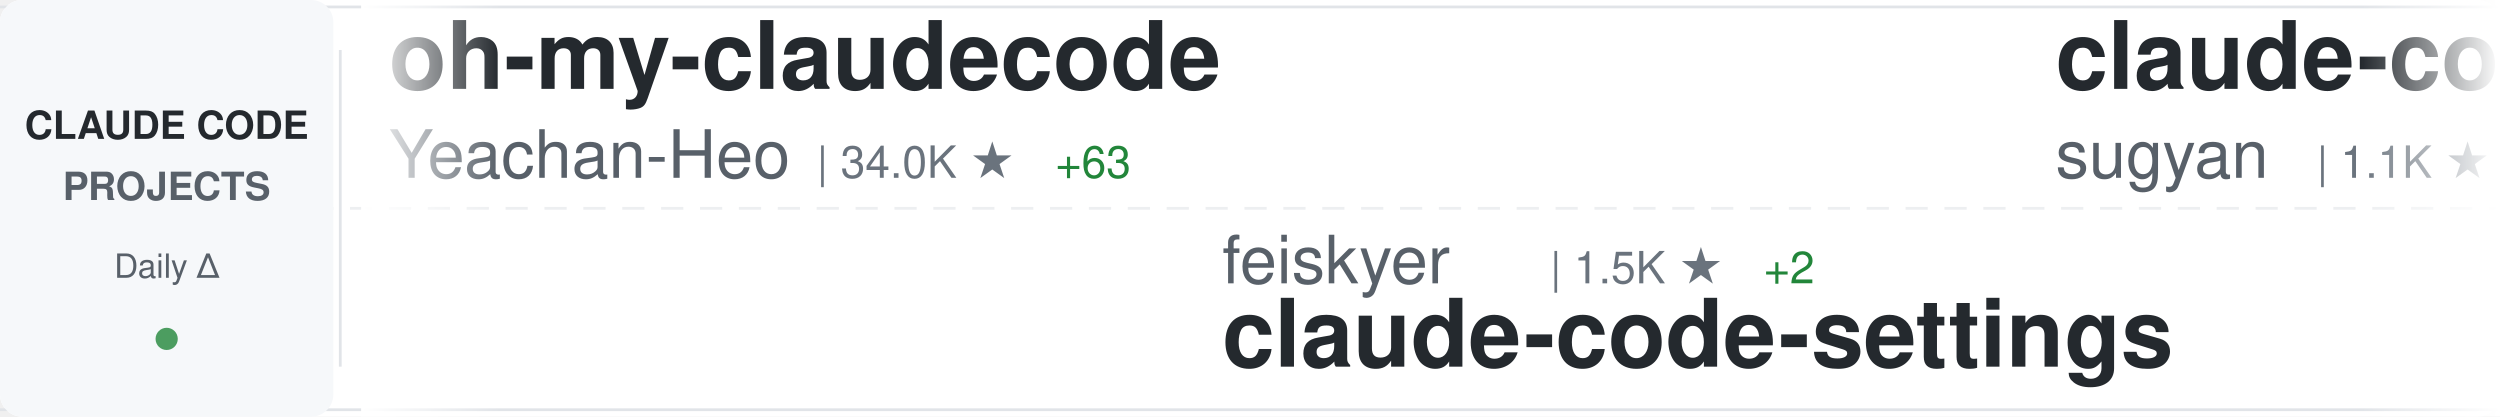
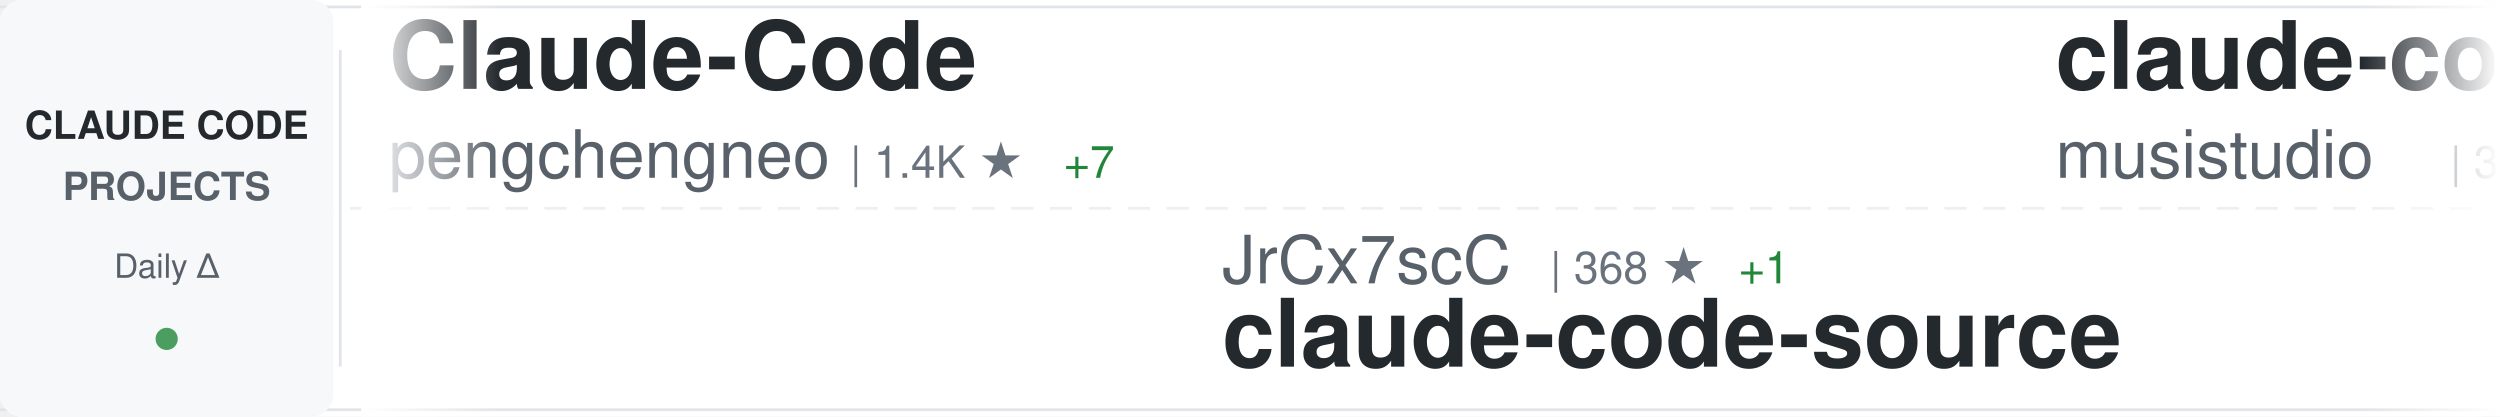
<svg xmlns="http://www.w3.org/2000/svg" width="900" height="150">
  <defs>
    <linearGradient id="awesomeLeftFade" x1="0%" y1="0%" x2="100%" y2="0%">
      <stop offset="0%" style="stop-color:#ffffff;stop-opacity:1" />
      <stop offset="100%" style="stop-color:#ffffff;stop-opacity:0" />
    </linearGradient>
    <linearGradient id="awesomeRightFade" x1="0%" y1="0%" x2="100%" y2="0%">
      <stop offset="0%" style="stop-color:#ffffff;stop-opacity:0" />
      <stop offset="100%" style="stop-color:#ffffff;stop-opacity:1" />
    </linearGradient>
  </defs>
  <rect width="900" height="150" fill="#ffffff" rx="8" />
  <rect x="0" y="2" width="900" height="1" fill="#e1e4e8" />
  <rect x="0" y="147" width="900" height="1" fill="#e1e4e8" />
  <line x1="0" y1="75" x2="900" y2="75" stroke="#e1e4e8" stroke-width="1" stroke-dasharray="8 6" opacity="0.6" />
  <rect x="0" y="0" width="120" height="150" fill="#f6f8fa" rx="8" />
  <text x="60" y="50" font-family="-apple-system, BlinkMacSystemFont, 'Segoe UI', Helvetica, Arial, sans-serif" font-size="14" font-weight="600" fill="#24292e" text-anchor="middle">CLAUDE CODE</text>
  <text x="60" y="72" font-family="-apple-system, BlinkMacSystemFont, 'Segoe UI', Helvetica, Arial, sans-serif" font-size="14" font-weight="600" fill="#586069" text-anchor="middle">PROJECTS</text>
  <text x="60" y="100" font-family="-apple-system, BlinkMacSystemFont, 'Segoe UI', Helvetica, Arial, sans-serif" font-size="12" font-weight="500" fill="#586069" text-anchor="middle">Daily Δ</text>
  <circle cx="60" cy="122" r="4" fill="#22863a" opacity="0.8" />
  <rect x="122" y="18" width="1" height="114" fill="#e1e4e8" />
  <clipPath id="awesomeTickerClip">
    <rect x="130" y="0" width="770" height="150" />
  </clipPath>
  <g clip-path="url(#awesomeTickerClip)">
    <g id="awesomeTickerItems">
      <animateTransform attributeName="transform" attributeType="XML" type="translate" from="0 0" to="-3000 0" dur="54s" repeatCount="indefinite" />
      <g transform="translate(0, 0)">
-         <text x="140" y="32" font-family="-apple-system, BlinkMacSystemFont, 'Segoe UI', Helvetica, Arial, sans-serif" font-size="34" font-weight="600" fill="#24292e">oh-my-claudecode</text>
-         <text x="140" y="64" font-family="-apple-system, BlinkMacSystemFont, 'Segoe UI', Helvetica, Arial, sans-serif" font-size="24" font-weight="400" fill="#586069">Yeachan-Heo</text>
-         <text x="294" y="64" font-family="-apple-system, BlinkMacSystemFont, 'Segoe UI', Helvetica, Arial, sans-serif" font-size="16" font-weight="500" fill="#6a737d">| 34.0K ★</text>
-         <text x="380" y="64" font-family="-apple-system, BlinkMacSystemFont, 'Segoe UI', Helvetica, Arial, sans-serif" font-size="16" font-weight="500" fill="#22863a"> +63</text>
+         <text x="140" y="32" font-family="-apple-system, BlinkMacSystemFont, 'Segoe UI', Helvetica, Arial, sans-serif" font-size="34" font-weight="600" fill="#24292e">Claude-Code</text>
+         <text x="140" y="64" font-family="-apple-system, BlinkMacSystemFont, 'Segoe UI', Helvetica, Arial, sans-serif" font-size="24" font-weight="400" fill="#586069">pengchengneo</text>
+         <text x="306" y="64" font-family="-apple-system, BlinkMacSystemFont, 'Segoe UI', Helvetica, Arial, sans-serif" font-size="16" font-weight="500" fill="#6a737d">| 1.4K ★</text>
+         <text x="383" y="64" font-family="-apple-system, BlinkMacSystemFont, 'Segoe UI', Helvetica, Arial, sans-serif" font-size="16" font-weight="500" fill="#22863a"> +7</text>
      </g>
      <g transform="translate(300, 0)">
-         <text x="140" y="102" font-family="-apple-system, BlinkMacSystemFont, 'Segoe UI', Helvetica, Arial, sans-serif" font-size="24" font-weight="400" fill="#586069">feiskyer</text>
-         <text x="258" y="102" font-family="-apple-system, BlinkMacSystemFont, 'Segoe UI', Helvetica, Arial, sans-serif" font-size="16" font-weight="500" fill="#6a737d">| 1.5K ★</text>
-         <text x="335" y="102" font-family="-apple-system, BlinkMacSystemFont, 'Segoe UI', Helvetica, Arial, sans-serif" font-size="16" font-weight="500" fill="#22863a"> +2</text>
-         <text x="140" y="132" font-family="-apple-system, BlinkMacSystemFont, 'Segoe UI', Helvetica, Arial, sans-serif" font-size="34" font-weight="600" fill="#24292e">claude-code-settings</text>
+         <text x="140" y="102" font-family="-apple-system, BlinkMacSystemFont, 'Segoe UI', Helvetica, Arial, sans-serif" font-size="24" font-weight="400" fill="#586069">JrCx7scC</text>
+         <text x="258" y="102" font-family="-apple-system, BlinkMacSystemFont, 'Segoe UI', Helvetica, Arial, sans-serif" font-size="16" font-weight="500" fill="#6a737d">| 368 ★</text>
+         <text x="326" y="102" font-family="-apple-system, BlinkMacSystemFont, 'Segoe UI', Helvetica, Arial, sans-serif" font-size="16" font-weight="500" fill="#22863a"> +1</text>
+         <text x="140" y="132" font-family="-apple-system, BlinkMacSystemFont, 'Segoe UI', Helvetica, Arial, sans-serif" font-size="34" font-weight="600" fill="#24292e">claude-code-source</text>
      </g>
      <g transform="translate(600, 0)">
-         <text x="140" y="32" font-family="-apple-system, BlinkMacSystemFont, 'Segoe UI', Helvetica, Arial, sans-serif" font-size="34" font-weight="600" fill="#24292e">claude-code-webui</text>
-         <text x="140" y="64" font-family="-apple-system, BlinkMacSystemFont, 'Segoe UI', Helvetica, Arial, sans-serif" font-size="24" font-weight="400" fill="#586069">sugyan</text>
-         <text x="234" y="64" font-family="-apple-system, BlinkMacSystemFont, 'Segoe UI', Helvetica, Arial, sans-serif" font-size="16" font-weight="500" fill="#6a737d">| 1.1K ★</text>
+         <text x="140" y="32" font-family="-apple-system, BlinkMacSystemFont, 'Segoe UI', Helvetica, Arial, sans-serif" font-size="34" font-weight="600" fill="#24292e">claude-code-router</text>
+         <text x="140" y="64" font-family="-apple-system, BlinkMacSystemFont, 'Segoe UI', Helvetica, Arial, sans-serif" font-size="24" font-weight="400" fill="#586069">musistudio</text>
+         <text x="282" y="64" font-family="-apple-system, BlinkMacSystemFont, 'Segoe UI', Helvetica, Arial, sans-serif" font-size="16" font-weight="500" fill="#6a737d">| 34.1K ★</text>
+         <text x="368" y="64" font-family="-apple-system, BlinkMacSystemFont, 'Segoe UI', Helvetica, Arial, sans-serif" font-size="16" font-weight="500" fill="#22863a"> +35</text>
      </g>
      <g transform="translate(900, 0)">
-         <text x="140" y="102" font-family="-apple-system, BlinkMacSystemFont, 'Segoe UI', Helvetica, Arial, sans-serif" font-size="24" font-weight="400" fill="#586069">eyaltoledano</text>
-         <text x="306" y="102" font-family="-apple-system, BlinkMacSystemFont, 'Segoe UI', Helvetica, Arial, sans-serif" font-size="16" font-weight="500" fill="#6a737d">| 27.2K ★</text>
-         <text x="392" y="102" font-family="-apple-system, BlinkMacSystemFont, 'Segoe UI', Helvetica, Arial, sans-serif" font-size="16" font-weight="500" fill="#22863a"> +8</text>
-         <text x="140" y="132" font-family="-apple-system, BlinkMacSystemFont, 'Segoe UI', Helvetica, Arial, sans-serif" font-size="34" font-weight="600" fill="#24292e">claude-task-master</text>
+         <text x="140" y="102" font-family="-apple-system, BlinkMacSystemFont, 'Segoe UI', Helvetica, Arial, sans-serif" font-size="24" font-weight="400" fill="#586069">LING71671</text>
+         <text x="270" y="102" font-family="-apple-system, BlinkMacSystemFont, 'Segoe UI', Helvetica, Arial, sans-serif" font-size="16" font-weight="500" fill="#6a737d">| 833 ★</text>
+         <text x="338" y="102" font-family="-apple-system, BlinkMacSystemFont, 'Segoe UI', Helvetica, Arial, sans-serif" font-size="16" font-weight="500" fill="#22863a"> +4</text>
+         <text x="140" y="132" font-family="-apple-system, BlinkMacSystemFont, 'Segoe UI', Helvetica, Arial, sans-serif" font-size="34" font-weight="600" fill="#24292e">Open-ClaudeCode</text>
      </g>
      <g transform="translate(1200, 0)">
-         <text x="140" y="32" font-family="-apple-system, BlinkMacSystemFont, 'Segoe UI', Helvetica, Arial, sans-serif" font-size="34" font-weight="600" fill="#24292e">claude_codex_bridge</text>
-         <text x="140" y="64" font-family="-apple-system, BlinkMacSystemFont, 'Segoe UI', Helvetica, Arial, sans-serif" font-size="24" font-weight="400" fill="#586069">SeemSeam</text>
-         <text x="258" y="64" font-family="-apple-system, BlinkMacSystemFont, 'Segoe UI', Helvetica, Arial, sans-serif" font-size="16" font-weight="500" fill="#6a737d">| 2.6K ★</text>
-         <text x="335" y="64" font-family="-apple-system, BlinkMacSystemFont, 'Segoe UI', Helvetica, Arial, sans-serif" font-size="16" font-weight="500" fill="#22863a"> +11</text>
+         <text x="140" y="32" font-family="-apple-system, BlinkMacSystemFont, 'Segoe UI', Helvetica, Arial, sans-serif" font-size="34" font-weight="600" fill="#24292e">claude-skills</text>
+         <text x="140" y="64" font-family="-apple-system, BlinkMacSystemFont, 'Segoe UI', Helvetica, Arial, sans-serif" font-size="24" font-weight="400" fill="#586069">alirezarezvani</text>
+         <text x="330" y="64" font-family="-apple-system, BlinkMacSystemFont, 'Segoe UI', Helvetica, Arial, sans-serif" font-size="16" font-weight="500" fill="#6a737d">| 15.0K ★</text>
+         <text x="416" y="64" font-family="-apple-system, BlinkMacSystemFont, 'Segoe UI', Helvetica, Arial, sans-serif" font-size="16" font-weight="500" fill="#22863a"> +111</text>
      </g>
      <g transform="translate(1500, 0)">
-         <text x="140" y="102" font-family="-apple-system, BlinkMacSystemFont, 'Segoe UI', Helvetica, Arial, sans-serif" font-size="24" font-weight="400" fill="#586069">ponponon</text>
-         <text x="258" y="102" font-family="-apple-system, BlinkMacSystemFont, 'Segoe UI', Helvetica, Arial, sans-serif" font-size="16" font-weight="500" fill="#6a737d">| 2.2K ★</text>
-         <text x="335" y="102" font-family="-apple-system, BlinkMacSystemFont, 'Segoe UI', Helvetica, Arial, sans-serif" font-size="16" font-weight="500" fill="#22863a"> +3</text>
-         <text x="140" y="132" font-family="-apple-system, BlinkMacSystemFont, 'Segoe UI', Helvetica, Arial, sans-serif" font-size="34" font-weight="600" fill="#24292e">claude_code_src</text>
+         <text x="140" y="102" font-family="-apple-system, BlinkMacSystemFont, 'Segoe UI', Helvetica, Arial, sans-serif" font-size="24" font-weight="400" fill="#586069">ding113</text>
+         <text x="246" y="102" font-family="-apple-system, BlinkMacSystemFont, 'Segoe UI', Helvetica, Arial, sans-serif" font-size="16" font-weight="500" fill="#6a737d">| 2.8K ★</text>
+         <text x="323" y="102" font-family="-apple-system, BlinkMacSystemFont, 'Segoe UI', Helvetica, Arial, sans-serif" font-size="16" font-weight="500" fill="#22863a"> +1</text>
+         <text x="140" y="132" font-family="-apple-system, BlinkMacSystemFont, 'Segoe UI', Helvetica, Arial, sans-serif" font-size="34" font-weight="600" fill="#24292e">claude-code-hub</text>
      </g>
      <g transform="translate(1800, 0)">
-         <text x="140" y="32" font-family="-apple-system, BlinkMacSystemFont, 'Segoe UI', Helvetica, Arial, sans-serif" font-size="34" font-weight="600" fill="#24292e">collection-claude-code-s...</text>
-         <text x="140" y="64" font-family="-apple-system, BlinkMacSystemFont, 'Segoe UI', Helvetica, Arial, sans-serif" font-size="24" font-weight="400" fill="#586069">chauncygu</text>
-         <text x="270" y="64" font-family="-apple-system, BlinkMacSystemFont, 'Segoe UI', Helvetica, Arial, sans-serif" font-size="16" font-weight="500" fill="#6a737d">| 2.5K ★</text>
-         <text x="347" y="64" font-family="-apple-system, BlinkMacSystemFont, 'Segoe UI', Helvetica, Arial, sans-serif" font-size="16" font-weight="500" fill="#22863a"> +7</text>
+         <text x="140" y="32" font-family="-apple-system, BlinkMacSystemFont, 'Segoe UI', Helvetica, Arial, sans-serif" font-size="34" font-weight="600" fill="#24292e">Claude-Code</text>
+         <text x="140" y="64" font-family="-apple-system, BlinkMacSystemFont, 'Segoe UI', Helvetica, Arial, sans-serif" font-size="24" font-weight="400" fill="#586069">KPR111</text>
+         <text x="234" y="64" font-family="-apple-system, BlinkMacSystemFont, 'Segoe UI', Helvetica, Arial, sans-serif" font-size="16" font-weight="500" fill="#6a737d">| 17 ★</text>
      </g>
      <g transform="translate(2100, 0)">
-         <text x="140" y="102" font-family="-apple-system, BlinkMacSystemFont, 'Segoe UI', Helvetica, Arial, sans-serif" font-size="24" font-weight="400" fill="#586069">liuup</text>
-         <text x="222" y="102" font-family="-apple-system, BlinkMacSystemFont, 'Segoe UI', Helvetica, Arial, sans-serif" font-size="16" font-weight="500" fill="#6a737d">| 2.5K ★</text>
-         <text x="299" y="102" font-family="-apple-system, BlinkMacSystemFont, 'Segoe UI', Helvetica, Arial, sans-serif" font-size="16" font-weight="500" fill="#22863a"> +23</text>
-         <text x="140" y="132" font-family="-apple-system, BlinkMacSystemFont, 'Segoe UI', Helvetica, Arial, sans-serif" font-size="34" font-weight="600" fill="#24292e">claude-code-analysis</text>
+         <text x="140" y="102" font-family="-apple-system, BlinkMacSystemFont, 'Segoe UI', Helvetica, Arial, sans-serif" font-size="24" font-weight="400" fill="#586069">guanshan</text>
+         <text x="258" y="102" font-family="-apple-system, BlinkMacSystemFont, 'Segoe UI', Helvetica, Arial, sans-serif" font-size="16" font-weight="500" fill="#6a737d">| 59 ★</text>
+         <text x="140" y="132" font-family="-apple-system, BlinkMacSystemFont, 'Segoe UI', Helvetica, Arial, sans-serif" font-size="34" font-weight="600" fill="#24292e">ClaudeCode</text>
      </g>
      <g transform="translate(2400, 0)">
-         <text x="140" y="32" font-family="-apple-system, BlinkMacSystemFont, 'Segoe UI', Helvetica, Arial, sans-serif" font-size="34" font-weight="600" fill="#24292e">Open-ClaudeCode</text>
-         <text x="140" y="64" font-family="-apple-system, BlinkMacSystemFont, 'Segoe UI', Helvetica, Arial, sans-serif" font-size="24" font-weight="400" fill="#586069">LING71671</text>
-         <text x="270" y="64" font-family="-apple-system, BlinkMacSystemFont, 'Segoe UI', Helvetica, Arial, sans-serif" font-size="16" font-weight="500" fill="#6a737d">| 832 ★</text>
-         <text x="338" y="64" font-family="-apple-system, BlinkMacSystemFont, 'Segoe UI', Helvetica, Arial, sans-serif" font-size="16" font-weight="500" fill="#22863a"> +3</text>
+         <text x="140" y="32" font-family="-apple-system, BlinkMacSystemFont, 'Segoe UI', Helvetica, Arial, sans-serif" font-size="34" font-weight="600" fill="#24292e">claude-code-best-practic...</text>
+         <text x="140" y="64" font-family="-apple-system, BlinkMacSystemFont, 'Segoe UI', Helvetica, Arial, sans-serif" font-size="24" font-weight="400" fill="#586069">shanraisshan</text>
+         <text x="306" y="64" font-family="-apple-system, BlinkMacSystemFont, 'Segoe UI', Helvetica, Arial, sans-serif" font-size="16" font-weight="500" fill="#6a737d">| 53.3K ★</text>
+         <text x="392" y="64" font-family="-apple-system, BlinkMacSystemFont, 'Segoe UI', Helvetica, Arial, sans-serif" font-size="16" font-weight="500" fill="#22863a"> +123</text>
      </g>
      <g transform="translate(2700, 0)">
-         <text x="140" y="102" font-family="-apple-system, BlinkMacSystemFont, 'Segoe UI', Helvetica, Arial, sans-serif" font-size="24" font-weight="400" fill="#586069">shanraisshan</text>
-         <text x="306" y="102" font-family="-apple-system, BlinkMacSystemFont, 'Segoe UI', Helvetica, Arial, sans-serif" font-size="16" font-weight="500" fill="#6a737d">| 53.2K ★</text>
-         <text x="392" y="102" font-family="-apple-system, BlinkMacSystemFont, 'Segoe UI', Helvetica, Arial, sans-serif" font-size="16" font-weight="500" fill="#22863a"> +118</text>
-         <text x="140" y="132" font-family="-apple-system, BlinkMacSystemFont, 'Segoe UI', Helvetica, Arial, sans-serif" font-size="34" font-weight="600" fill="#24292e">claude-code-best-practic...</text>
+         <text x="140" y="102" font-family="-apple-system, BlinkMacSystemFont, 'Segoe UI', Helvetica, Arial, sans-serif" font-size="24" font-weight="400" fill="#586069">pedrohcgs</text>
+         <text x="270" y="102" font-family="-apple-system, BlinkMacSystemFont, 'Segoe UI', Helvetica, Arial, sans-serif" font-size="16" font-weight="500" fill="#6a737d">| 1.1K ★</text>
+         <text x="347" y="102" font-family="-apple-system, BlinkMacSystemFont, 'Segoe UI', Helvetica, Arial, sans-serif" font-size="16" font-weight="500" fill="#22863a"> +6</text>
+         <text x="140" y="132" font-family="-apple-system, BlinkMacSystemFont, 'Segoe UI', Helvetica, Arial, sans-serif" font-size="34" font-weight="600" fill="#24292e">claude-code-my-workflow</text>
      </g>
      <g transform="translate(3000, 0)">
-         <text x="140" y="32" font-family="-apple-system, BlinkMacSystemFont, 'Segoe UI', Helvetica, Arial, sans-serif" font-size="34" font-weight="600" fill="#24292e">oh-my-claudecode</text>
-         <text x="140" y="64" font-family="-apple-system, BlinkMacSystemFont, 'Segoe UI', Helvetica, Arial, sans-serif" font-size="24" font-weight="400" fill="#586069">Yeachan-Heo</text>
-         <text x="294" y="64" font-family="-apple-system, BlinkMacSystemFont, 'Segoe UI', Helvetica, Arial, sans-serif" font-size="16" font-weight="500" fill="#6a737d">| 34.0K ★</text>
-         <text x="380" y="64" font-family="-apple-system, BlinkMacSystemFont, 'Segoe UI', Helvetica, Arial, sans-serif" font-size="16" font-weight="500" fill="#22863a"> +63</text>
+         <text x="140" y="32" font-family="-apple-system, BlinkMacSystemFont, 'Segoe UI', Helvetica, Arial, sans-serif" font-size="34" font-weight="600" fill="#24292e">Claude-Code</text>
+         <text x="140" y="64" font-family="-apple-system, BlinkMacSystemFont, 'Segoe UI', Helvetica, Arial, sans-serif" font-size="24" font-weight="400" fill="#586069">pengchengneo</text>
+         <text x="306" y="64" font-family="-apple-system, BlinkMacSystemFont, 'Segoe UI', Helvetica, Arial, sans-serif" font-size="16" font-weight="500" fill="#6a737d">| 1.4K ★</text>
+         <text x="383" y="64" font-family="-apple-system, BlinkMacSystemFont, 'Segoe UI', Helvetica, Arial, sans-serif" font-size="16" font-weight="500" fill="#22863a"> +7</text>
      </g>
      <g transform="translate(3300, 0)">
-         <text x="140" y="102" font-family="-apple-system, BlinkMacSystemFont, 'Segoe UI', Helvetica, Arial, sans-serif" font-size="24" font-weight="400" fill="#586069">feiskyer</text>
-         <text x="258" y="102" font-family="-apple-system, BlinkMacSystemFont, 'Segoe UI', Helvetica, Arial, sans-serif" font-size="16" font-weight="500" fill="#6a737d">| 1.5K ★</text>
-         <text x="335" y="102" font-family="-apple-system, BlinkMacSystemFont, 'Segoe UI', Helvetica, Arial, sans-serif" font-size="16" font-weight="500" fill="#22863a"> +2</text>
-         <text x="140" y="132" font-family="-apple-system, BlinkMacSystemFont, 'Segoe UI', Helvetica, Arial, sans-serif" font-size="34" font-weight="600" fill="#24292e">claude-code-settings</text>
+         <text x="140" y="102" font-family="-apple-system, BlinkMacSystemFont, 'Segoe UI', Helvetica, Arial, sans-serif" font-size="24" font-weight="400" fill="#586069">JrCx7scC</text>
+         <text x="258" y="102" font-family="-apple-system, BlinkMacSystemFont, 'Segoe UI', Helvetica, Arial, sans-serif" font-size="16" font-weight="500" fill="#6a737d">| 368 ★</text>
+         <text x="326" y="102" font-family="-apple-system, BlinkMacSystemFont, 'Segoe UI', Helvetica, Arial, sans-serif" font-size="16" font-weight="500" fill="#22863a"> +1</text>
+         <text x="140" y="132" font-family="-apple-system, BlinkMacSystemFont, 'Segoe UI', Helvetica, Arial, sans-serif" font-size="34" font-weight="600" fill="#24292e">claude-code-source</text>
      </g>
      <g transform="translate(3600, 0)">
-         <text x="140" y="32" font-family="-apple-system, BlinkMacSystemFont, 'Segoe UI', Helvetica, Arial, sans-serif" font-size="34" font-weight="600" fill="#24292e">claude-code-webui</text>
-         <text x="140" y="64" font-family="-apple-system, BlinkMacSystemFont, 'Segoe UI', Helvetica, Arial, sans-serif" font-size="24" font-weight="400" fill="#586069">sugyan</text>
-         <text x="234" y="64" font-family="-apple-system, BlinkMacSystemFont, 'Segoe UI', Helvetica, Arial, sans-serif" font-size="16" font-weight="500" fill="#6a737d">| 1.1K ★</text>
+         <text x="140" y="32" font-family="-apple-system, BlinkMacSystemFont, 'Segoe UI', Helvetica, Arial, sans-serif" font-size="34" font-weight="600" fill="#24292e">claude-code-router</text>
+         <text x="140" y="64" font-family="-apple-system, BlinkMacSystemFont, 'Segoe UI', Helvetica, Arial, sans-serif" font-size="24" font-weight="400" fill="#586069">musistudio</text>
+         <text x="282" y="64" font-family="-apple-system, BlinkMacSystemFont, 'Segoe UI', Helvetica, Arial, sans-serif" font-size="16" font-weight="500" fill="#6a737d">| 34.1K ★</text>
+         <text x="368" y="64" font-family="-apple-system, BlinkMacSystemFont, 'Segoe UI', Helvetica, Arial, sans-serif" font-size="16" font-weight="500" fill="#22863a"> +35</text>
      </g>
      <g transform="translate(3900, 0)">
-         <text x="140" y="102" font-family="-apple-system, BlinkMacSystemFont, 'Segoe UI', Helvetica, Arial, sans-serif" font-size="24" font-weight="400" fill="#586069">eyaltoledano</text>
-         <text x="306" y="102" font-family="-apple-system, BlinkMacSystemFont, 'Segoe UI', Helvetica, Arial, sans-serif" font-size="16" font-weight="500" fill="#6a737d">| 27.2K ★</text>
-         <text x="392" y="102" font-family="-apple-system, BlinkMacSystemFont, 'Segoe UI', Helvetica, Arial, sans-serif" font-size="16" font-weight="500" fill="#22863a"> +8</text>
-         <text x="140" y="132" font-family="-apple-system, BlinkMacSystemFont, 'Segoe UI', Helvetica, Arial, sans-serif" font-size="34" font-weight="600" fill="#24292e">claude-task-master</text>
+         <text x="140" y="102" font-family="-apple-system, BlinkMacSystemFont, 'Segoe UI', Helvetica, Arial, sans-serif" font-size="24" font-weight="400" fill="#586069">LING71671</text>
+         <text x="270" y="102" font-family="-apple-system, BlinkMacSystemFont, 'Segoe UI', Helvetica, Arial, sans-serif" font-size="16" font-weight="500" fill="#6a737d">| 833 ★</text>
+         <text x="338" y="102" font-family="-apple-system, BlinkMacSystemFont, 'Segoe UI', Helvetica, Arial, sans-serif" font-size="16" font-weight="500" fill="#22863a"> +4</text>
+         <text x="140" y="132" font-family="-apple-system, BlinkMacSystemFont, 'Segoe UI', Helvetica, Arial, sans-serif" font-size="34" font-weight="600" fill="#24292e">Open-ClaudeCode</text>
      </g>
    </g>
  </g>
  <rect x="130" y="0" width="50" height="150" fill="url(#awesomeLeftFade)" />
  <rect x="850" y="0" width="50" height="150" fill="url(#awesomeRightFade)" />
</svg>
